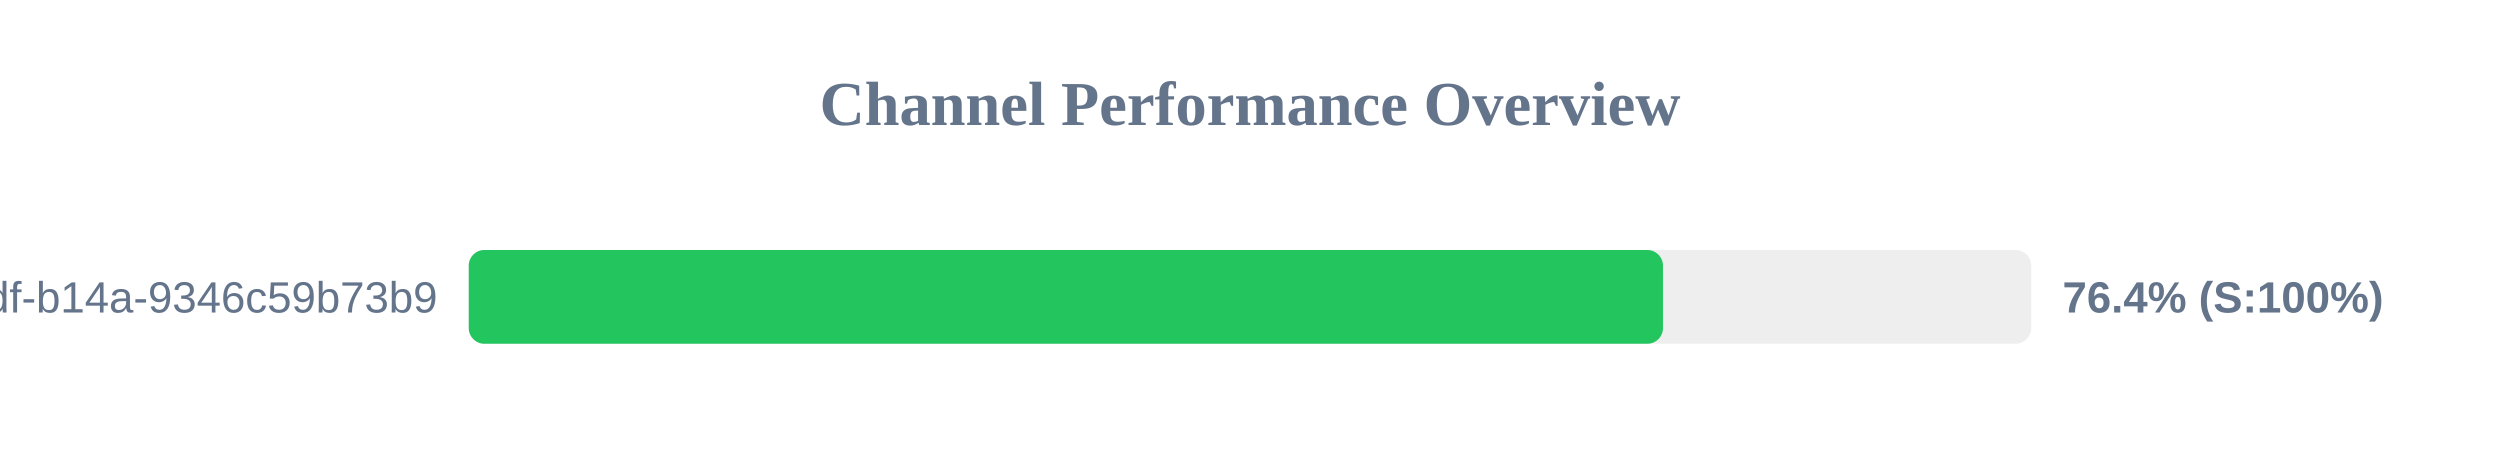
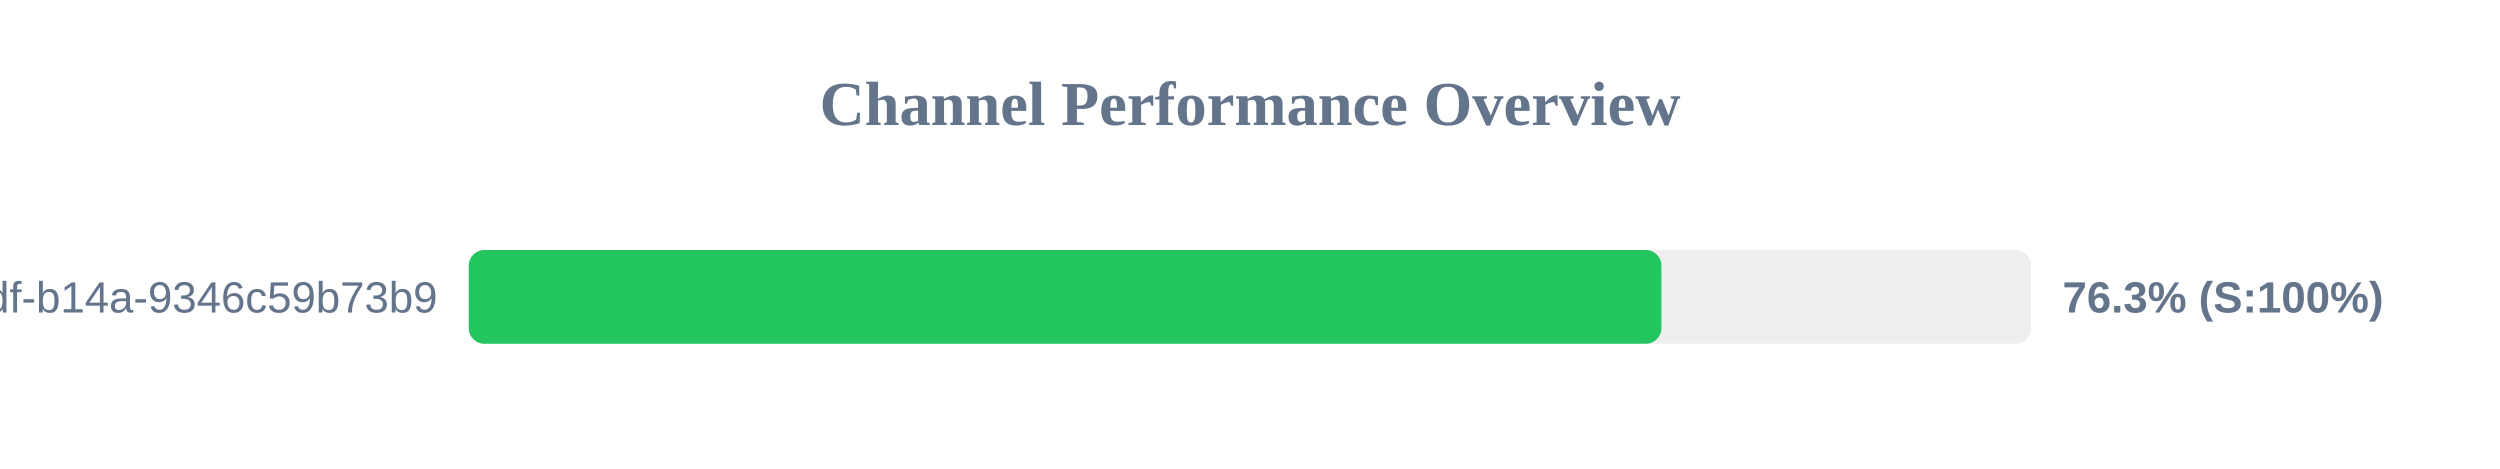
<svg xmlns="http://www.w3.org/2000/svg" width="800" height="150" version="1.1">
  <style>
        .row { font: 14px Arial; fill: #64748b; }
        .score { font: bold 14px Arial; fill: #64748b; }
    </style>
  <text x="400" y="40" text-anchor="middle" font-size="20px" font-weight="bold" fill="#64748b">Channel Performance Overview</text>
  <rect x="150" y="80" width="500" height="30" fill="#eee" rx="5" />
-   <rect x="150" y="80" width="382.15" height="30" fill="#22c55e" rx="5" />
+   <rect x="150" y="80" width="381.65" height="30" fill="#22c55e" rx="5" />
  <text x="140" y="100" text-anchor="end" class="row">?uuid=55ca7a9e-cf90-49df-b14a-9346c59b73b9</text>
-   <text x="660" y="100" text-anchor="start" class="score">76.4% (S:100%)</text>
+   <text x="660" y="100" text-anchor="start" class="score">76.3% (S:100%)</text>
</svg>
